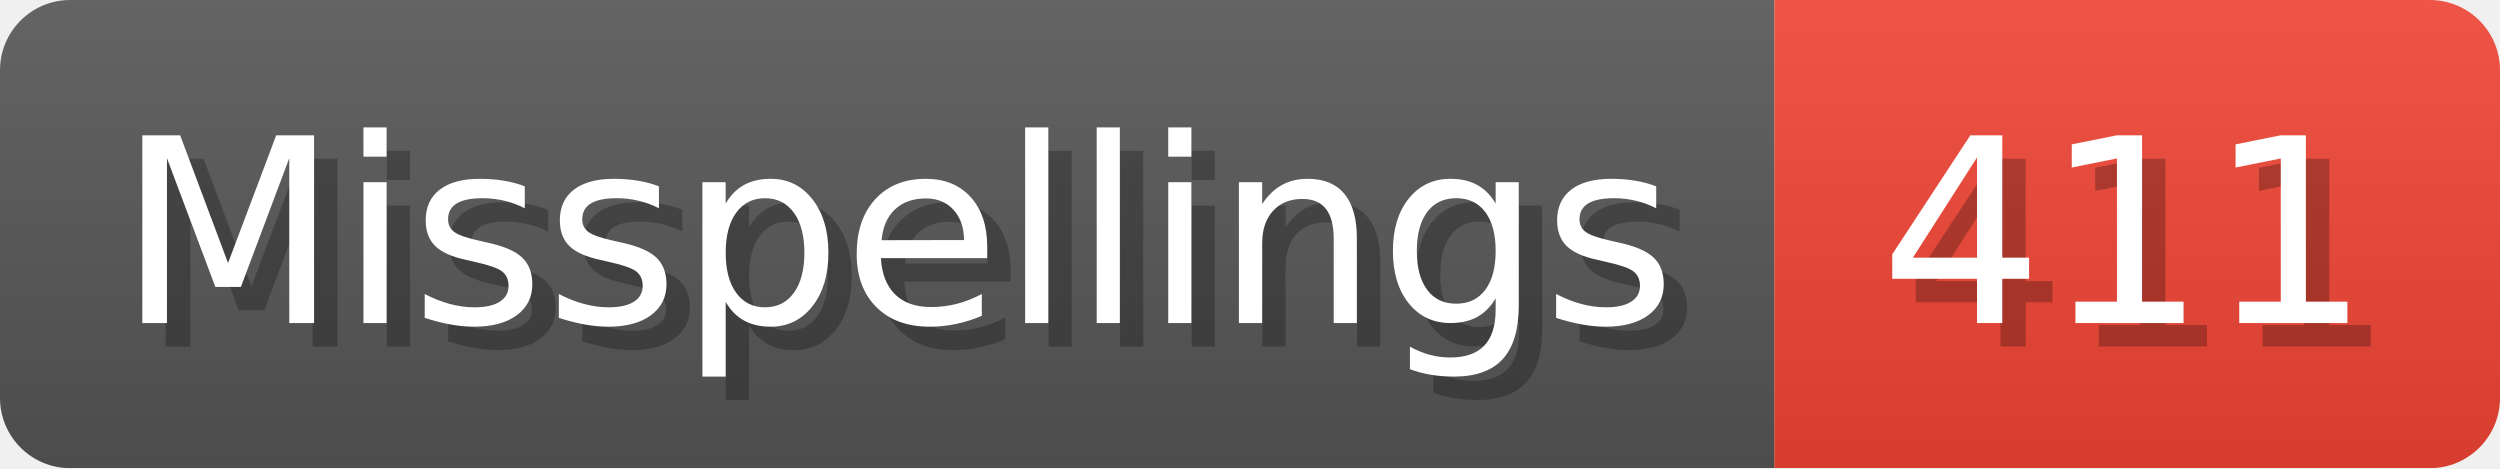
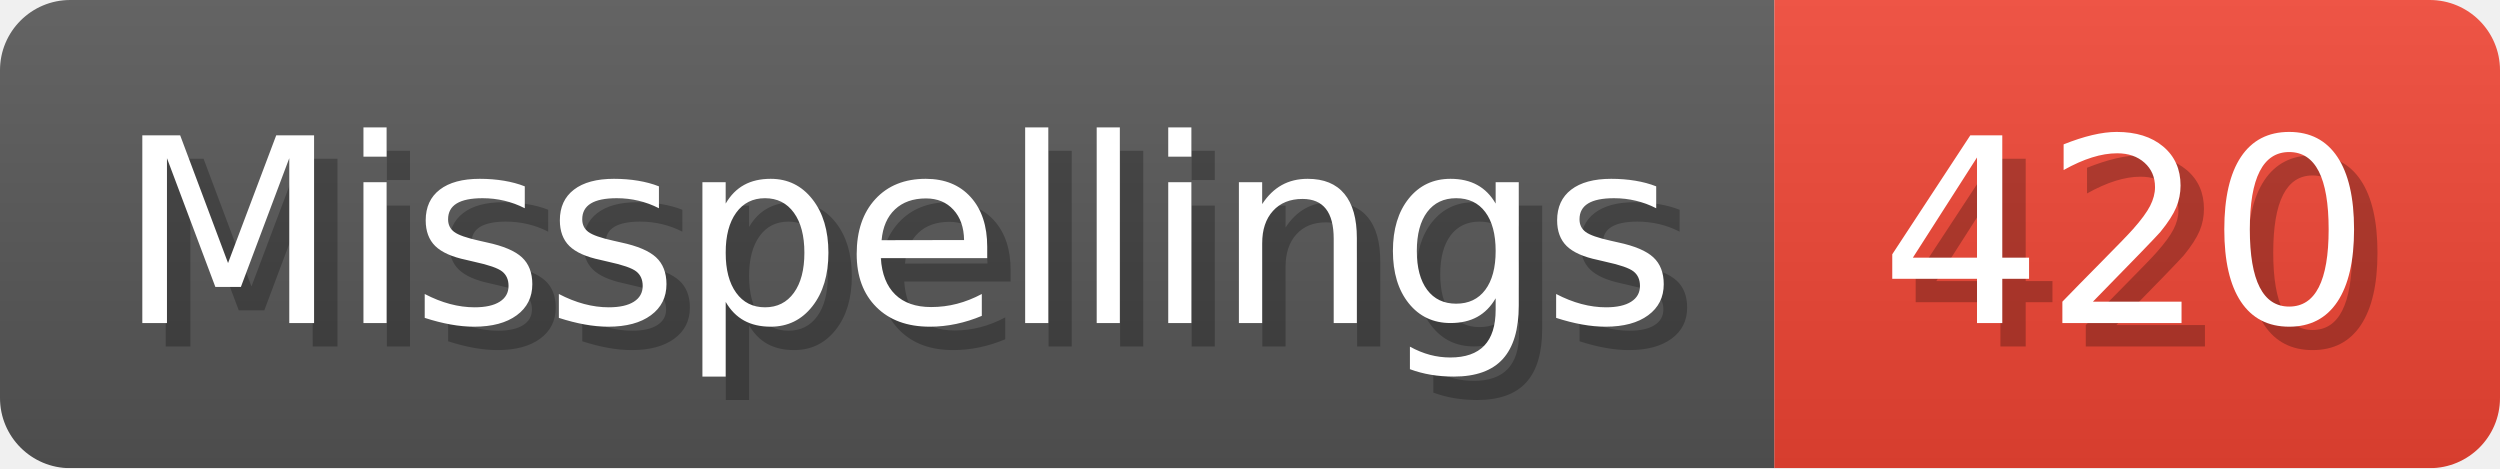
- <svg xmlns="http://www.w3.org/2000/svg" width="106.8" height="20" viewBox="0 0 1068 200" role="img" aria-label="Misspellings: 411">
+ <svg xmlns="http://www.w3.org/2000/svg" width="106.8" height="20" viewBox="0 0 1068 200" role="img" aria-label="Misspellings: 420">
  <linearGradient id="a" x2="0" y2="100%">
    <stop offset="0" stop-opacity=".1" stop-color="#EEE" />
    <stop offset="1" stop-opacity=".1" />
  </linearGradient>
  <mask id="m">
    <rect width="1068" height="200" rx="30" fill="#FFF" />
  </mask>
  <g mask="url(#m)">
    <rect width="758" height="200" fill="#555" />
    <rect width="310" height="200" fill="#E43" x="758" />
    <rect width="1068" height="200" fill="url(#a)" />
  </g>
  <g aria-hidden="true" fill="#fff" text-anchor="start" font-family="Verdana,DejaVu Sans,sans-serif" font-size="110">
    <text x="60" y="148" textLength="658" fill="#000" opacity="0.25">Misspellings</text>
    <text x="50" y="138" textLength="658">Misspellings</text>
-     <text x="813" y="148" textLength="210" fill="#000" opacity="0.25">411</text>
-     <text x="803" y="138" textLength="210">411</text>
+     <text x="813" y="148" textLength="210" fill="#000" opacity="0.25">420</text>
+     <text x="803" y="138" textLength="210">420</text>
  </g>
</svg>
